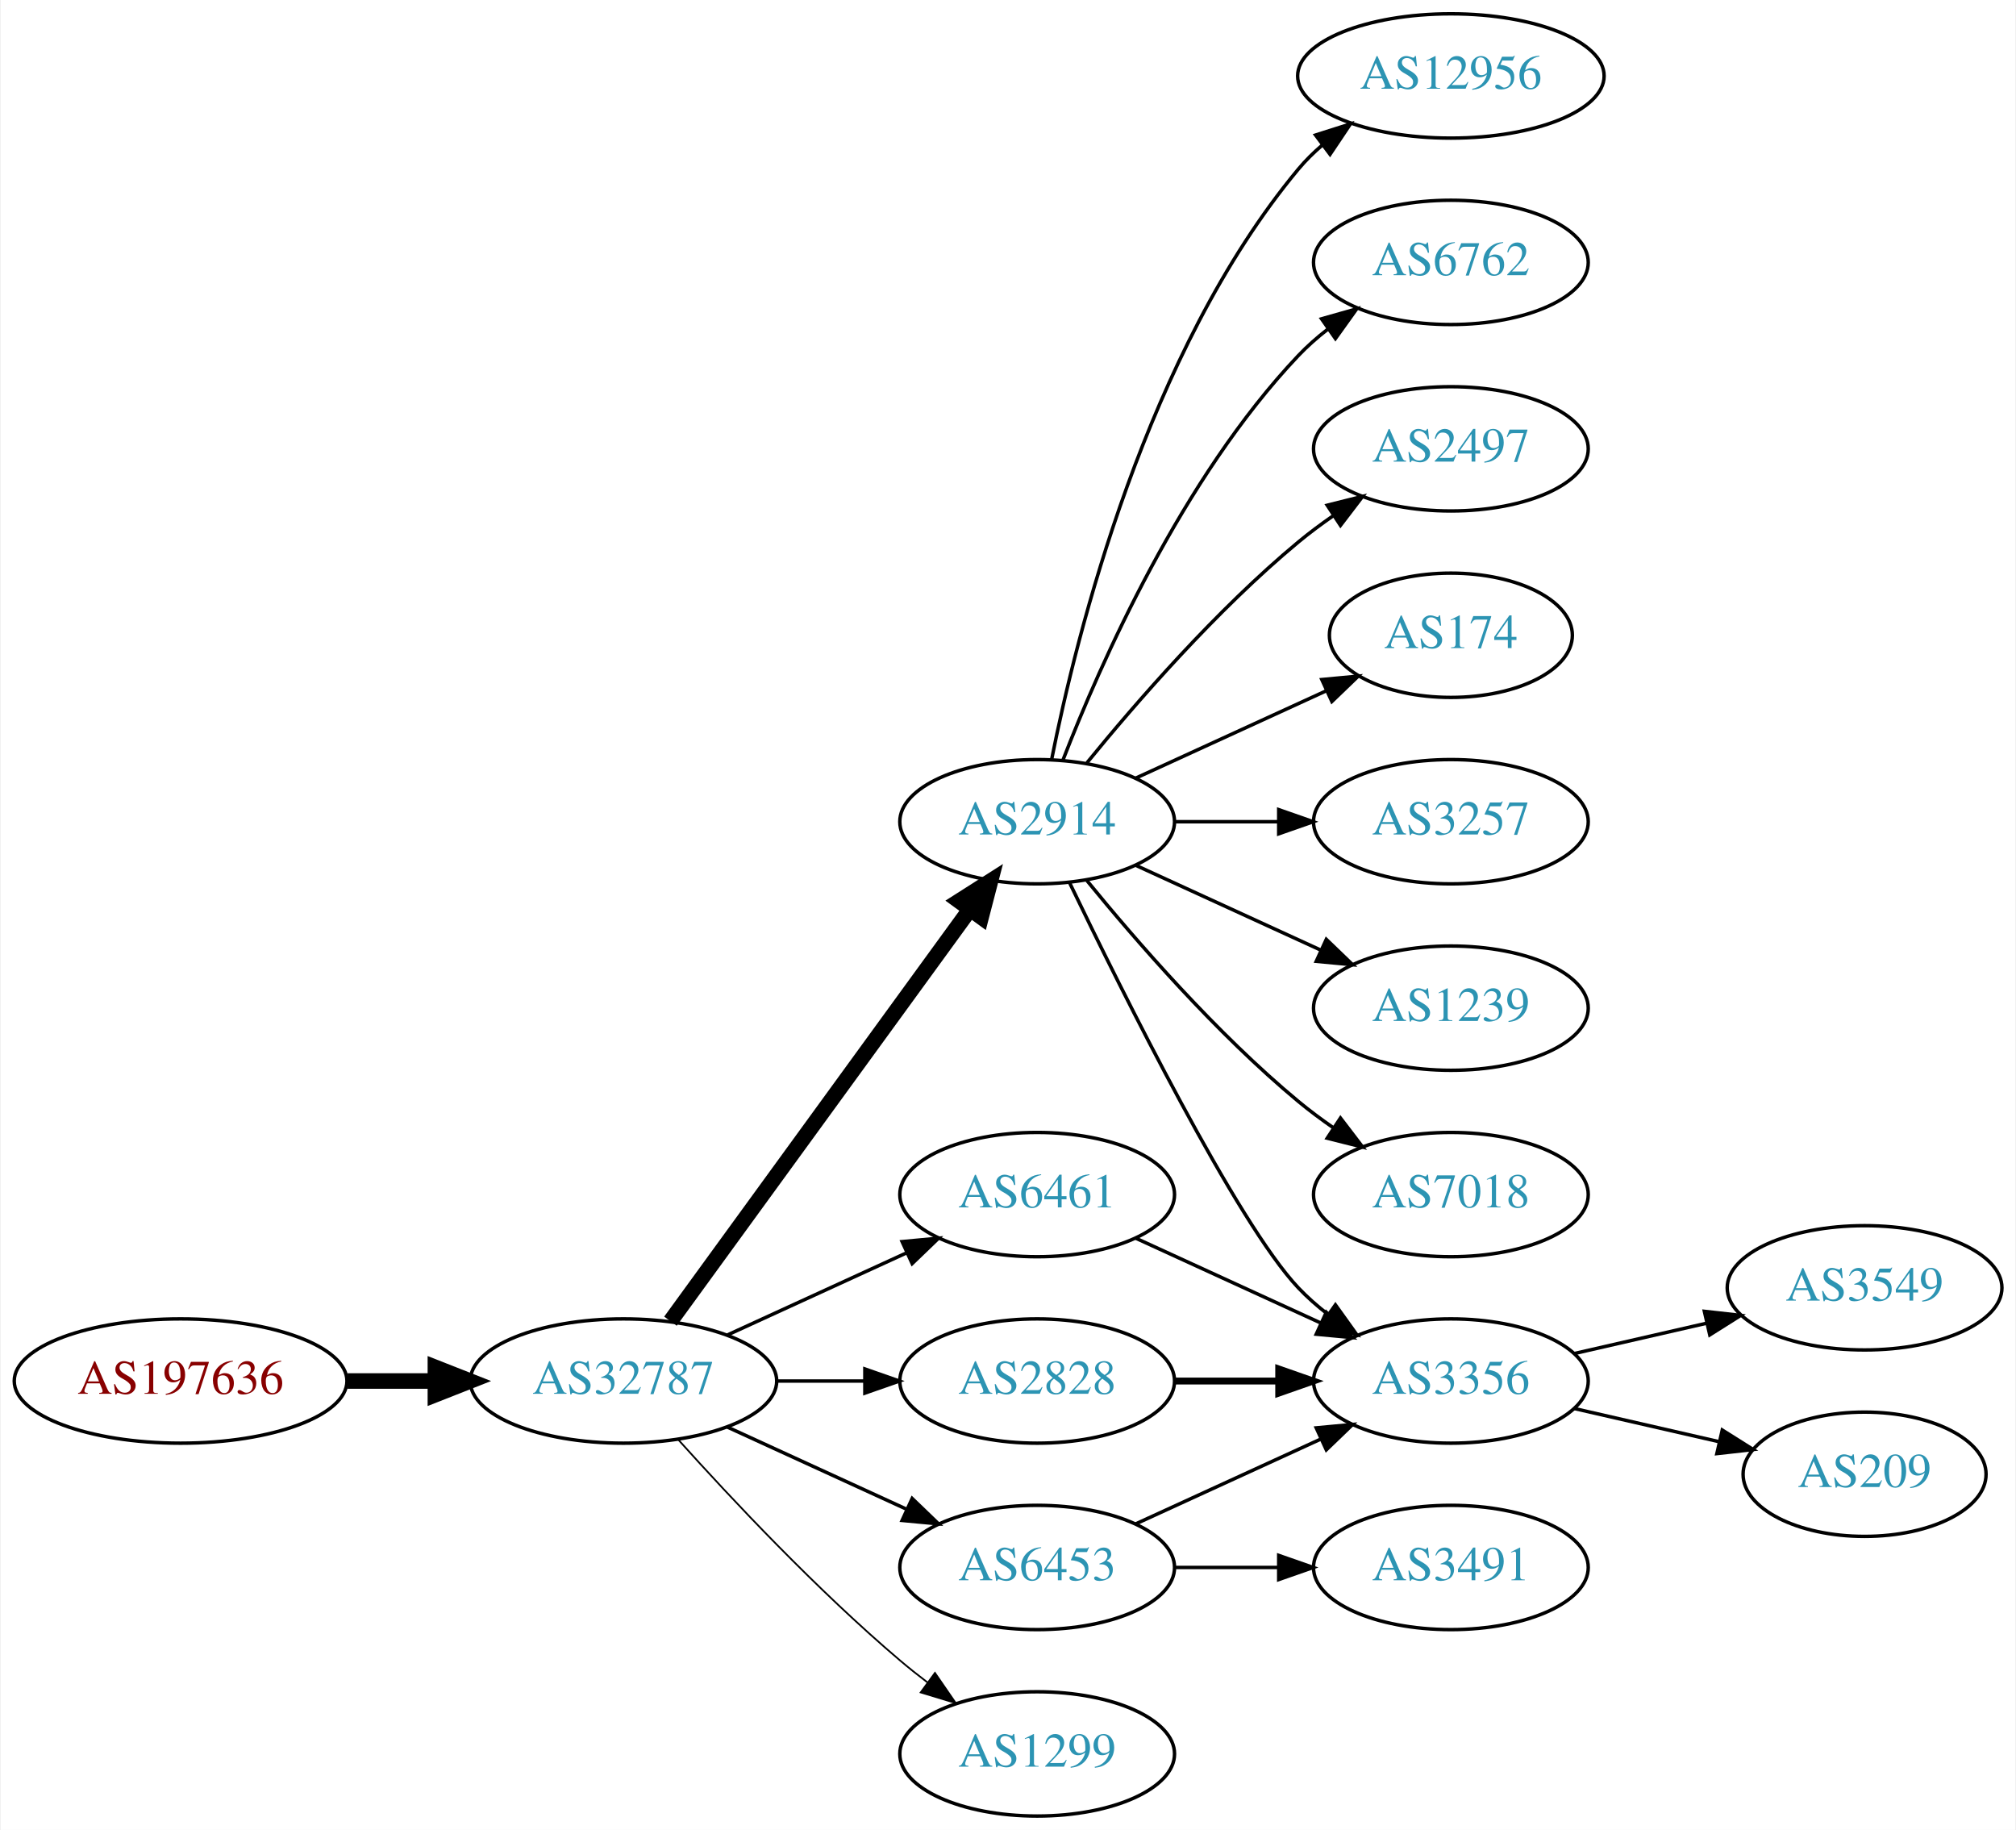
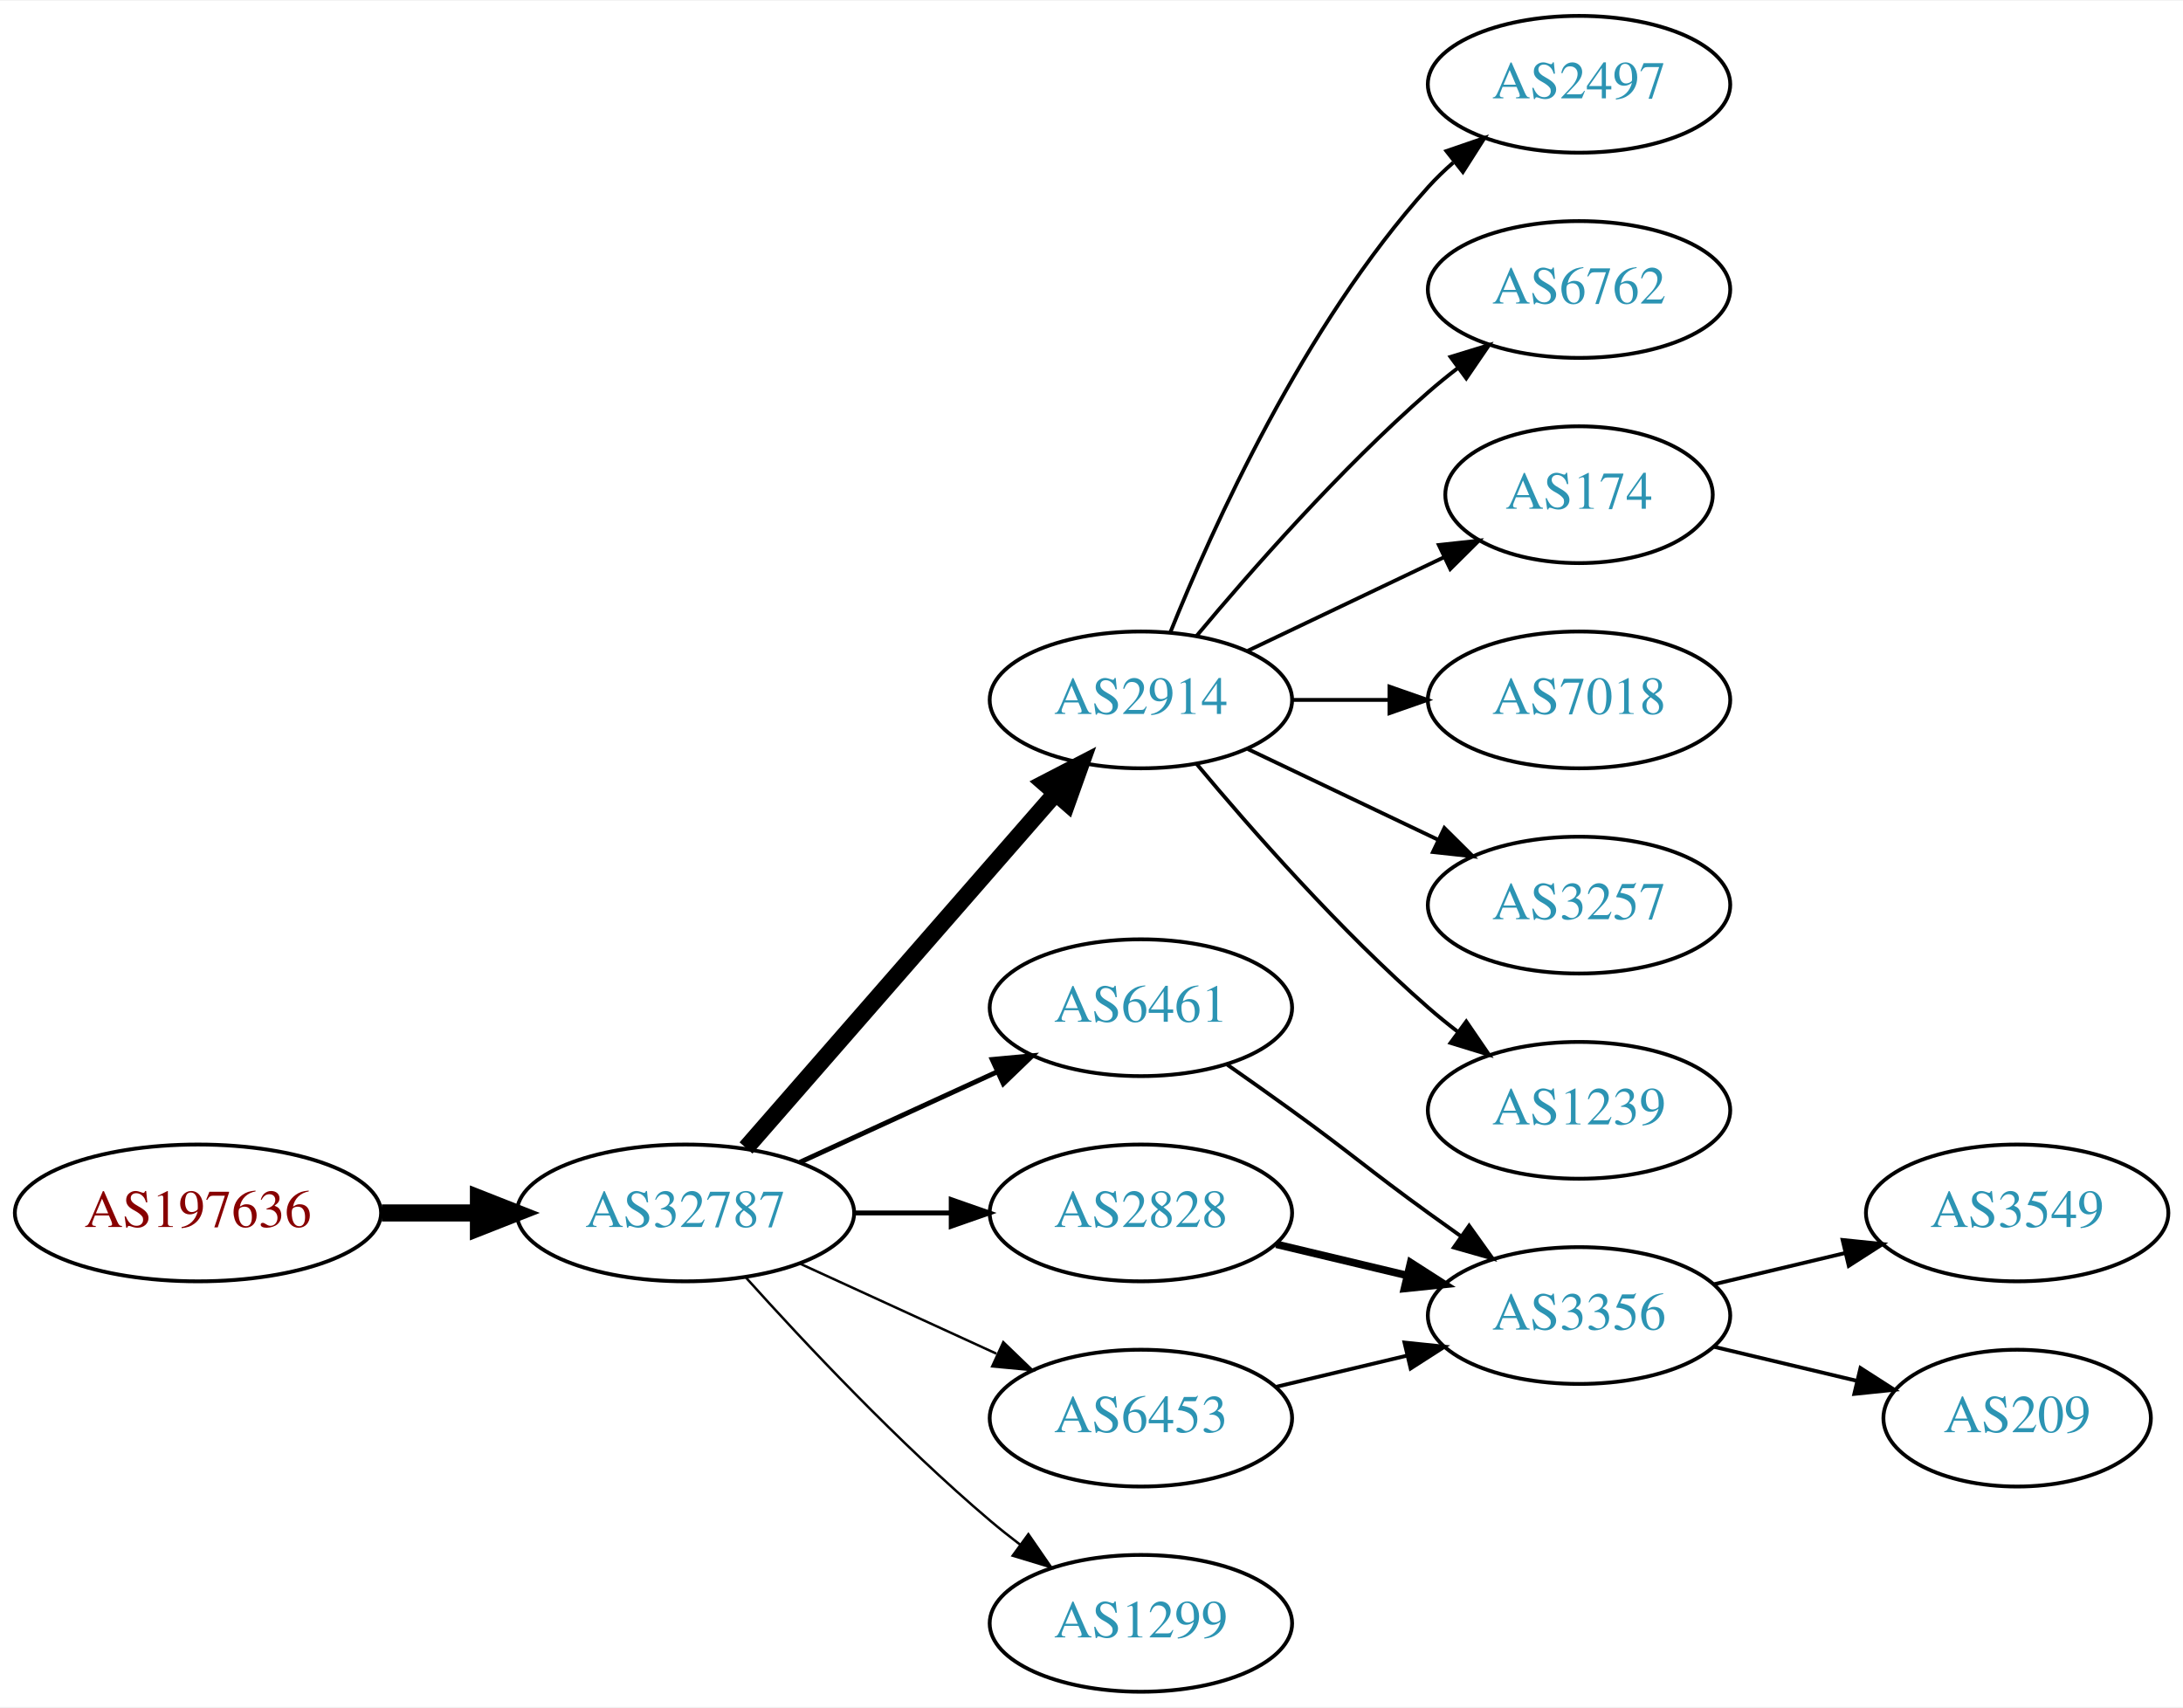
- <svg xmlns="http://www.w3.org/2000/svg" xmlns:xlink="http://www.w3.org/1999/xlink" width="584pt" height="530pt" viewBox="0.00 0.00 583.56 530.00">
-   <g id="graph0" class="graph" transform="scale(1 1) rotate(0) translate(4 526)">
-     <polygon fill="white" stroke="none" points="-4,4 -4,-526 579.562,-526 579.562,4 -4,4" />
+ <svg xmlns="http://www.w3.org/2000/svg" xmlns:xlink="http://www.w3.org/1999/xlink" width="574pt" height="449pt" viewBox="0.00 0.00 574.46 449.00">
+   <g id="graph0" class="graph" transform="scale(1 1) rotate(0) translate(4 445)">
+     <polygon fill="white" stroke="none" points="-4,4 -4,-445 570.463,-445 570.463,4 -4,4" />
    <g id="node1" class="node">
      <g id="a_node1">
        <a xlink:href="/asn/197636" xlink:title="AS197636 ~ AS1764 NextLayer: [AT]">
          <ellipse fill="#ffffff" stroke="black" cx="48.096" cy="-126" rx="48.192" ry="18" />
          <text text-anchor="middle" x="48.096" y="-122.3" font-family="Times,serif" font-size="14.00" fill="#880000">AS197636</text>
        </a>
      </g>
    </g>
    <g id="node2" class="node">
      <g id="a_node2">
        <a xlink:href="/asn/32787" xlink:title="AS32787 ~ Akamai Technologies, Inc. [US]">
          <ellipse fill="#ffffff" stroke="black" cx="176.388" cy="-126" rx="44.393" ry="18" />
          <text text-anchor="middle" x="176.388" y="-122.3" font-family="Times,serif" font-size="14.00" fill="#2c94b3">AS32787</text>
        </a>
      </g>
    </g>
    <g id="edge1" class="edge">
      <path fill="none" stroke="black" stroke-width="4.5" d="M96.481,-126C104.742,-126 113.386,-126 121.799,-126" />
      <polygon fill="black" stroke="black" stroke-width="4.5" points="121.904,-129.938 131.904,-126 121.904,-122.063 121.904,-129.938" />
    </g>
    <g id="node3" class="node">
      <g id="a_node3">
        <a xlink:href="/asn/2914" xlink:title="AS2914 ~ NTT America, Inc. [US]">
-           <ellipse fill="#ffffff" stroke="black" cx="296.23" cy="-288" rx="39.794" ry="18" />
-           <text text-anchor="middle" x="296.23" y="-284.3" font-family="Times,serif" font-size="14.00" fill="#2c94b3">AS2914</text>
+           <ellipse fill="#ffffff" stroke="black" cx="296.23" cy="-261" rx="39.794" ry="18" />
+           <text text-anchor="middle" x="296.23" y="-257.3" font-family="Times,serif" font-size="14.00" fill="#2c94b3">AS2914</text>
        </a>
      </g>
    </g>
    <g id="edge2" class="edge">
-       <path fill="none" stroke="black" stroke-width="4.5" d="M189.999,-143.337C210.82,-171.96 252.482,-229.233 276.671,-262.486" />
-       <polygon fill="black" stroke="black" stroke-width="4.5" points="273.643,-265.017 282.71,-270.788 280.011,-260.385 273.643,-265.017" />
+       <path fill="none" stroke="black" stroke-width="4.5" d="M192.312,-143.098C212.855,-166.631 249.974,-209.155 273.571,-236.187" />
+       <polygon fill="black" stroke="black" stroke-width="4.5" points="270.884,-239.097 280.426,-244.041 276.817,-233.918 270.884,-239.097" />
    </g>
    <g id="node4" class="node">
      <g id="a_node4">
        <a xlink:href="/asn/6461" xlink:title="AS6461 ~ Zayo Bandwidth [US]">
          <ellipse fill="#ffffff" stroke="black" cx="296.23" cy="-180" rx="39.794" ry="18" />
          <text text-anchor="middle" x="296.23" y="-176.3" font-family="Times,serif" font-size="14.00" fill="#2c94b3">AS6461</text>
        </a>
      </g>
    </g>
    <g id="edge3" class="edge">
-       <path fill="none" stroke="black" d="M206.517,-139.348C222.128,-146.502 241.526,-155.391 258.198,-163.03" />
-       <polygon fill="black" stroke="black" points="257.101,-166.378 267.65,-167.362 260.017,-160.014 257.101,-166.378" />
+       <path fill="none" stroke="black" stroke-width="1.286" d="M206.517,-139.348C222.128,-146.502 241.526,-155.391 258.198,-163.03" />
+       <polygon fill="black" stroke="black" stroke-width="1.286" points="257.101,-166.378 267.65,-167.362 260.017,-160.014 257.101,-166.378" />
    </g>
    <g id="node5" class="node">
      <g id="a_node5">
+         <a xlink:href="/asn/2828" xlink:title="AS2828 ~ XO-AS15 [US]">
+           <ellipse fill="#ffffff" stroke="black" cx="296.23" cy="-126" rx="39.794" ry="18" />
+           <text text-anchor="middle" x="296.23" y="-122.3" font-family="Times,serif" font-size="14.00" fill="#2c94b3">AS2828</text>
+         </a>
+       </g>
+     </g>
+     <g id="edge4" class="edge">
+       <path fill="none" stroke="black" stroke-width="1.286" d="M220.599,-126C228.911,-126 237.674,-126 246.156,-126" />
+       <polygon fill="black" stroke="black" stroke-width="1.286" points="246.315,-129.5 256.315,-126 246.315,-122.5 246.315,-129.5" />
+     </g>
+     <g id="node6" class="node">
+       <g id="a_node6">
        <a xlink:href="/asn/6453" xlink:title="AS6453 ~ TATA COMMUNICATIONS (AMERICA) INC [US]">
          <ellipse fill="#ffffff" stroke="black" cx="296.23" cy="-72" rx="39.794" ry="18" />
          <text text-anchor="middle" x="296.23" y="-68.3" font-family="Times,serif" font-size="14.00" fill="#2c94b3">AS6453</text>
        </a>
      </g>
    </g>
-     <g id="edge4" class="edge">
-       <path fill="none" stroke="black" d="M206.517,-112.652C222.128,-105.498 241.526,-96.609 258.198,-88.969" />
-       <polygon fill="black" stroke="black" points="260.017,-91.986 267.65,-84.638 257.101,-85.622 260.017,-91.986" />
-     </g>
-     <g id="node6" class="node">
-       <g id="a_node6">
-         <a xlink:href="/asn/2828" xlink:title="AS2828 ~ XO-AS15 [US]">
-           <ellipse fill="#ffffff" stroke="black" cx="296.23" cy="-126" rx="39.794" ry="18" />
-           <text text-anchor="middle" x="296.23" y="-122.3" font-family="Times,serif" font-size="14.00" fill="#2c94b3">AS2828</text>
-         </a>
-       </g>
-     </g>
    <g id="edge5" class="edge">
-       <path fill="none" stroke="black" d="M220.599,-126C228.911,-126 237.674,-126 246.156,-126" />
-       <polygon fill="black" stroke="black" points="246.315,-129.5 256.315,-126 246.315,-122.5 246.315,-129.5" />
+       <path fill="none" stroke="black" stroke-width="0.643" d="M206.517,-112.652C222.128,-105.498 241.526,-96.609 258.198,-88.969" />
+       <polygon fill="black" stroke="black" stroke-width="0.643" points="260.017,-91.986 267.65,-84.638 257.101,-85.622 260.017,-91.986" />
    </g>
    <g id="node7" class="node">
      <g id="a_node7">
        <a xlink:href="/asn/1299" xlink:title="AS1299 ~ Telia Carrier [EU]">
          <ellipse fill="#ffffff" stroke="black" cx="296.23" cy="-18" rx="39.794" ry="18" />
          <text text-anchor="middle" x="296.23" y="-14.3" font-family="Times,serif" font-size="14.00" fill="#2c94b3">AS1299</text>
        </a>
      </g>
    </g>
    <g id="edge6" class="edge">
-       <path fill="none" stroke="black" stroke-width="0.5" d="M192.32,-108.956C207.646,-91.903 232.582,-65.35 256.584,-45 259.081,-42.883 261.741,-40.768 264.453,-38.707" />
-       <polygon fill="black" stroke="black" stroke-width="0.5" points="266.619,-41.459 272.629,-32.734 262.489,-35.806 266.619,-41.459" />
+       <path fill="none" stroke="black" stroke-width="0.643" d="M192.32,-108.956C207.646,-91.903 232.582,-65.35 256.584,-45 259.081,-42.883 261.741,-40.768 264.453,-38.707" />
+       <polygon fill="black" stroke="black" stroke-width="0.643" points="266.619,-41.459 272.629,-32.734 262.489,-35.806 266.619,-41.459" />
    </g>
    <g id="node8" class="node">
      <g id="a_node8">
-         <a xlink:href="/asn/12956" xlink:title="AS12956 ~ TELXIUS [ES]">
-           <ellipse fill="#ffffff" stroke="black" cx="416.073" cy="-504" rx="44.393" ry="18" />
-           <text text-anchor="middle" x="416.073" y="-500.3" font-family="Times,serif" font-size="14.00" fill="#2c94b3">AS12956</text>
+         <a xlink:href="/asn/2497" xlink:title="AS2497 ~ Internet Initiative Japan Inc. [JP]">
+           <ellipse fill="#ffffff" stroke="black" cx="411.523" cy="-423" rx="39.794" ry="18" />
+           <text text-anchor="middle" x="411.523" y="-419.3" font-family="Times,serif" font-size="14.00" fill="#2c94b3">AS2497</text>
        </a>
      </g>
    </g>
    <g id="edge7" class="edge">
-       <path fill="none" stroke="black" d="M300.429,-306.073C307.592,-342.141 327.867,-424.125 371.877,-477 373.97,-479.515 376.36,-481.867 378.919,-484.051" />
-       <polygon fill="black" stroke="black" points="376.867,-486.887 386.966,-490.091 381.069,-481.289 376.867,-486.887" />
+       <path fill="none" stroke="black" d="M303.978,-278.787C315.029,-306.243 339.082,-359.578 371.877,-396 373.879,-398.224 376.098,-400.363 378.43,-402.397" />
+       <polygon fill="black" stroke="black" points="376.628,-405.433 386.649,-408.873 380.961,-399.935 376.628,-405.433" />
    </g>
    <g id="node9" class="node">
      <g id="a_node9">
        <a xlink:href="/asn/6762" xlink:title="AS6762 ~ TELECOM ITALIA SPARKLE S.p.A. [IT]">
-           <ellipse fill="#ffffff" stroke="black" cx="416.073" cy="-450" rx="39.794" ry="18" />
-           <text text-anchor="middle" x="416.073" y="-446.3" font-family="Times,serif" font-size="14.00" fill="#2c94b3">AS6762</text>
+           <ellipse fill="#ffffff" stroke="black" cx="411.523" cy="-369" rx="39.794" ry="18" />
+           <text text-anchor="middle" x="411.523" y="-365.3" font-family="Times,serif" font-size="14.00" fill="#2c94b3">AS6762</text>
        </a>
      </g>
    </g>
    <g id="edge8" class="edge">
-       <path fill="none" stroke="black" d="M303.753,-305.994C314.504,-333.728 338.161,-387.429 371.877,-423 374.462,-425.728 377.38,-428.294 380.448,-430.677" />
-       <polygon fill="black" stroke="black" points="378.602,-433.658 388.797,-436.543 382.627,-427.93 378.602,-433.658" />
+       <path fill="none" stroke="black" d="M310.86,-277.817C325.143,-294.929 348.689,-321.745 371.877,-342 374.342,-344.154 376.981,-346.294 379.678,-348.372" />
+       <polygon fill="black" stroke="black" points="377.703,-351.264 387.832,-354.37 381.851,-345.625 377.703,-351.264" />
    </g>
    <g id="node10" class="node">
      <g id="a_node10">
-         <a xlink:href="/asn/2497" xlink:title="AS2497 ~ Internet Initiative Japan Inc. [JP]">
-           <ellipse fill="#ffffff" stroke="black" cx="416.073" cy="-396" rx="39.794" ry="18" />
-           <text text-anchor="middle" x="416.073" y="-392.3" font-family="Times,serif" font-size="14.00" fill="#2c94b3">AS2497</text>
+         <a xlink:href="/asn/174" xlink:title="AS174 ~ Cogent Communications [US]">
+           <ellipse fill="#ffffff" stroke="black" cx="411.523" cy="-315" rx="35.194" ry="18" />
+           <text text-anchor="middle" x="411.523" y="-311.3" font-family="Times,serif" font-size="14.00" fill="#2c94b3">AS174</text>
        </a>
      </g>
    </g>
    <g id="edge9" class="edge">
-       <path fill="none" stroke="black" d="M310.649,-305.065C324.764,-322.375 348.178,-349.345 371.877,-369 375.093,-371.668 378.594,-374.27 382.164,-376.741" />
-       <polygon fill="black" stroke="black" points="380.242,-379.666 390.52,-382.236 384.088,-373.817 380.242,-379.666" />
+       <path fill="none" stroke="black" d="M324.367,-273.934C339.798,-281.29 359.284,-290.577 375.819,-298.459" />
+       <polygon fill="black" stroke="black" points="374.628,-301.768 385.161,-302.911 377.64,-295.449 374.628,-301.768" />
    </g>
    <g id="node11" class="node">
      <g id="a_node11">
-         <a xlink:href="/asn/174" xlink:title="AS174 ~ Cogent Communications [US]">
-           <ellipse fill="#ffffff" stroke="black" cx="416.073" cy="-342" rx="35.194" ry="18" />
-           <text text-anchor="middle" x="416.073" y="-338.3" font-family="Times,serif" font-size="14.00" fill="#2c94b3">AS174</text>
+         <a xlink:href="/asn/7018" xlink:title="AS7018 ~ AT&amp;T Services, Inc. [US]">
+           <ellipse fill="#ffffff" stroke="black" cx="411.523" cy="-261" rx="39.794" ry="18" />
+           <text text-anchor="middle" x="411.523" y="-257.3" font-family="Times,serif" font-size="14.00" fill="#2c94b3">AS7018</text>
        </a>
      </g>
    </g>
    <g id="edge10" class="edge">
-       <path fill="none" stroke="black" d="M324.859,-300.661C341.275,-308.183 362.257,-317.798 379.854,-325.861" />
-       <polygon fill="black" stroke="black" points="378.682,-329.174 389.231,-330.158 381.598,-322.811 378.682,-329.174" />
+       <path fill="none" stroke="black" d="M335.902,-261C344.105,-261 352.869,-261 361.401,-261" />
+       <polygon fill="black" stroke="black" points="361.641,-264.5 371.641,-261 361.641,-257.5 361.641,-264.5" />
    </g>
    <g id="node12" class="node">
      <g id="a_node12">
        <a xlink:href="/asn/3257" xlink:title="AS3257 ~ GTT [DE]">
-           <ellipse fill="#ffffff" stroke="black" cx="416.073" cy="-288" rx="39.794" ry="18" />
-           <text text-anchor="middle" x="416.073" y="-284.3" font-family="Times,serif" font-size="14.00" fill="#2c94b3">AS3257</text>
+           <ellipse fill="#ffffff" stroke="black" cx="411.523" cy="-207" rx="39.794" ry="18" />
+           <text text-anchor="middle" x="411.523" y="-203.3" font-family="Times,serif" font-size="14.00" fill="#2c94b3">AS3257</text>
        </a>
      </g>
    </g>
    <g id="edge11" class="edge">
-       <path fill="none" stroke="black" d="M336.143,-288C345.696,-288 356.046,-288 366.008,-288" />
-       <polygon fill="black" stroke="black" points="366.201,-291.5 376.201,-288 366.201,-284.5 366.201,-291.5" />
+       <path fill="none" stroke="black" d="M324.367,-248.066C339.361,-240.919 358.182,-231.948 374.405,-224.215" />
+       <polygon fill="black" stroke="black" points="376.087,-227.291 383.608,-219.829 373.075,-220.972 376.087,-227.291" />
    </g>
    <g id="node13" class="node">
      <g id="a_node13">
-         <a xlink:href="/asn/3356" xlink:title="AS3356 ~ Level 3 Parent, LLC [US]">
-           <ellipse fill="#ffffff" stroke="black" cx="416.073" cy="-126" rx="39.794" ry="18" />
-           <text text-anchor="middle" x="416.073" y="-122.3" font-family="Times,serif" font-size="14.00" fill="#2c94b3">AS3356</text>
+         <a xlink:href="/asn/1239" xlink:title="AS1239 ~ Sprint [US]">
+           <ellipse fill="#ffffff" stroke="black" cx="411.523" cy="-153" rx="39.794" ry="18" />
+           <text text-anchor="middle" x="411.523" y="-149.3" font-family="Times,serif" font-size="14.00" fill="#2c94b3">AS1239</text>
        </a>
      </g>
    </g>
    <g id="edge12" class="edge">
-       <path fill="none" stroke="black" d="M305.577,-270.405C321.044,-238.268 354.19,-171.66 371.877,-153 374.462,-150.272 377.38,-147.706 380.448,-145.323" />
-       <polygon fill="black" stroke="black" points="382.627,-148.07 388.797,-139.457 378.602,-142.342 382.627,-148.07" />
+       <path fill="none" stroke="black" d="M310.86,-244.183C325.143,-227.071 348.689,-200.255 371.877,-180 374.342,-177.846 376.981,-175.706 379.678,-173.628" />
+       <polygon fill="black" stroke="black" points="381.851,-176.375 387.832,-167.63 377.703,-170.736 381.851,-176.375" />
    </g>
    <g id="node14" class="node">
      <g id="a_node14">
-         <a xlink:href="/asn/1239" xlink:title="AS1239 ~ Sprint [US]">
-           <ellipse fill="#ffffff" stroke="black" cx="416.073" cy="-234" rx="39.794" ry="18" />
-           <text text-anchor="middle" x="416.073" y="-230.3" font-family="Times,serif" font-size="14.00" fill="#2c94b3">AS1239</text>
-         </a>
-       </g>
+         <a xlink:href="/asn/3356" xlink:title="AS3356 ~ Level 3 Parent, LLC [US]">
+           <ellipse fill="#ffffff" stroke="black" cx="411.523" cy="-99" rx="39.794" ry="18" />
+           <text text-anchor="middle" x="411.523" y="-95.3" font-family="Times,serif" font-size="14.00" fill="#2c94b3">AS3356</text>
+         </a>
+       </g>
+     </g>
+     <g id="edge17" class="edge">
+       <path fill="none" stroke="black" d="M318.987,-164.991C324.522,-161.121 330.44,-156.936 335.877,-153 352.076,-141.271 355.677,-137.729 371.877,-126 374.68,-123.971 377.611,-121.875 380.552,-119.79" />
+       <polygon fill="black" stroke="black" points="382.603,-122.627 388.766,-114.009 378.574,-116.903 382.603,-122.627" />
    </g>
    <g id="edge13" class="edge">
-       <path fill="none" stroke="black" d="M324.859,-275.339C340.816,-268.027 361.087,-258.739 378.369,-250.819" />
-       <polygon fill="black" stroke="black" points="379.984,-253.929 387.617,-246.581 377.068,-247.565 379.984,-253.929" />
+       <path fill="none" stroke="black" stroke-width="2" d="M331.837,-117.752C342.709,-115.162 354.863,-112.265 366.305,-109.538" />
+       <polygon fill="black" stroke="black" stroke-width="2" points="367.212,-112.92 376.128,-107.197 365.589,-106.111 367.212,-112.92" />
+     </g>
+     <g id="edge14" class="edge">
+       <path fill="none" stroke="black" d="M331.837,-80.248C342.709,-82.838 354.863,-85.735 366.305,-88.462" />
+       <polygon fill="black" stroke="black" points="365.589,-91.889 376.128,-90.803 367.212,-85.08 365.589,-91.889" />
    </g>
    <g id="node15" class="node">
      <g id="a_node15">
-         <a xlink:href="/asn/7018" xlink:title="AS7018 ~ AT&amp;T Services, Inc. [US]">
-           <ellipse fill="#ffffff" stroke="black" cx="416.073" cy="-180" rx="39.794" ry="18" />
-           <text text-anchor="middle" x="416.073" y="-176.3" font-family="Times,serif" font-size="14.00" fill="#2c94b3">AS7018</text>
-         </a>
-       </g>
-     </g>
-     <g id="edge14" class="edge">
-       <path fill="none" stroke="black" d="M310.649,-270.935C324.764,-253.625 348.178,-226.655 371.877,-207 375.093,-204.332 378.594,-201.73 382.164,-199.259" />
-       <polygon fill="black" stroke="black" points="384.088,-202.183 390.52,-193.764 380.242,-196.334 384.088,-202.183" />
-     </g>
-     <g id="edge20" class="edge">
-       <path fill="none" stroke="black" d="M324.859,-167.339C340.816,-160.027 361.087,-150.739 378.369,-142.819" />
-       <polygon fill="black" stroke="black" points="379.984,-145.929 387.617,-138.581 377.068,-139.565 379.984,-145.929" />
+         <a xlink:href="/asn/3549" xlink:title="AS3549 ~ Level 3 Parent, LLC [US]">
+           <ellipse fill="#ffffff" stroke="black" cx="526.816" cy="-126" rx="39.794" ry="18" />
+           <text text-anchor="middle" x="526.816" y="-122.3" font-family="Times,serif" font-size="14.00" fill="#2c94b3">AS3549</text>
+         </a>
+       </g>
    </g>
    <g id="edge15" class="edge">
-       <path fill="none" stroke="black" d="M324.859,-84.661C340.816,-91.973 361.087,-101.261 378.369,-109.181" />
-       <polygon fill="black" stroke="black" points="377.068,-112.435 387.617,-113.419 379.984,-106.071 377.068,-112.435" />
+       <path fill="none" stroke="black" d="M447.13,-107.248C458.002,-109.838 470.156,-112.735 481.598,-115.462" />
+       <polygon fill="black" stroke="black" points="480.882,-118.889 491.421,-117.803 482.505,-112.08 480.882,-118.889" />
    </g>
    <g id="node16" class="node">
      <g id="a_node16">
-         <a xlink:href="/asn/3491" xlink:title="AS3491 ~ PCCW Global, Inc. [US]">
-           <ellipse fill="#ffffff" stroke="black" cx="416.073" cy="-72" rx="39.794" ry="18" />
-           <text text-anchor="middle" x="416.073" y="-68.3" font-family="Times,serif" font-size="14.00" fill="#2c94b3">AS3491</text>
+         <a xlink:href="/asn/209" xlink:title="AS209 ~ CenturyLink Communications, LLC [US]">
+           <ellipse fill="#ffffff" stroke="black" cx="526.816" cy="-72" rx="35.194" ry="18" />
+           <text text-anchor="middle" x="526.816" y="-68.3" font-family="Times,serif" font-size="14.00" fill="#2c94b3">AS209</text>
        </a>
      </g>
    </g>
    <g id="edge16" class="edge">
-       <path fill="none" stroke="black" d="M336.143,-72C345.696,-72 356.046,-72 366.008,-72" />
-       <polygon fill="black" stroke="black" points="366.201,-75.5 376.201,-72 366.201,-68.5 366.201,-75.5" />
-     </g>
-     <g id="edge19" class="edge">
-       <path fill="none" stroke="black" stroke-width="2" d="M336.143,-126C345.696,-126 356.046,-126 366.008,-126" />
-       <polygon fill="black" stroke="black" stroke-width="2" points="366.201,-129.5 376.201,-126 366.201,-122.5 366.201,-129.5" />
-     </g>
-     <g id="node17" class="node">
-       <g id="a_node17">
-         <a xlink:href="/asn/3549" xlink:title="AS3549 ~ Level 3 Parent, LLC [US]">
-           <ellipse fill="#ffffff" stroke="black" cx="535.915" cy="-153" rx="39.794" ry="18" />
-           <text text-anchor="middle" x="535.915" y="-149.3" font-family="Times,serif" font-size="14.00" fill="#2c94b3">AS3549</text>
-         </a>
-       </g>
-     </g>
-     <g id="edge17" class="edge">
-       <path fill="none" stroke="black" d="M451.792,-133.955C463.792,-136.704 477.413,-139.825 490.105,-142.733" />
-       <polygon fill="black" stroke="black" points="489.508,-146.187 500.037,-145.009 491.071,-139.364 489.508,-146.187" />
-     </g>
-     <g id="node18" class="node">
-       <g id="a_node18">
-         <a xlink:href="/asn/209" xlink:title="AS209 ~ CenturyLink Communications, LLC [US]">
-           <ellipse fill="#ffffff" stroke="black" cx="535.915" cy="-99" rx="35.194" ry="18" />
-           <text text-anchor="middle" x="535.915" y="-95.3" font-family="Times,serif" font-size="14.00" fill="#2c94b3">AS209</text>
-         </a>
-       </g>
-     </g>
-     <g id="edge18" class="edge">
-       <path fill="none" stroke="black" d="M451.792,-118.045C464.884,-115.045 479.907,-111.604 493.547,-108.478" />
-       <polygon fill="black" stroke="black" points="494.689,-111.807 503.655,-106.162 493.126,-104.984 494.689,-111.807" />
+       <path fill="none" stroke="black" d="M447.13,-90.752C458.925,-87.942 472.229,-84.771 484.497,-81.847" />
+       <polygon fill="black" stroke="black" points="485.586,-85.186 494.502,-79.463 483.963,-78.376 485.586,-85.186" />
    </g>
  </g>
</svg>
